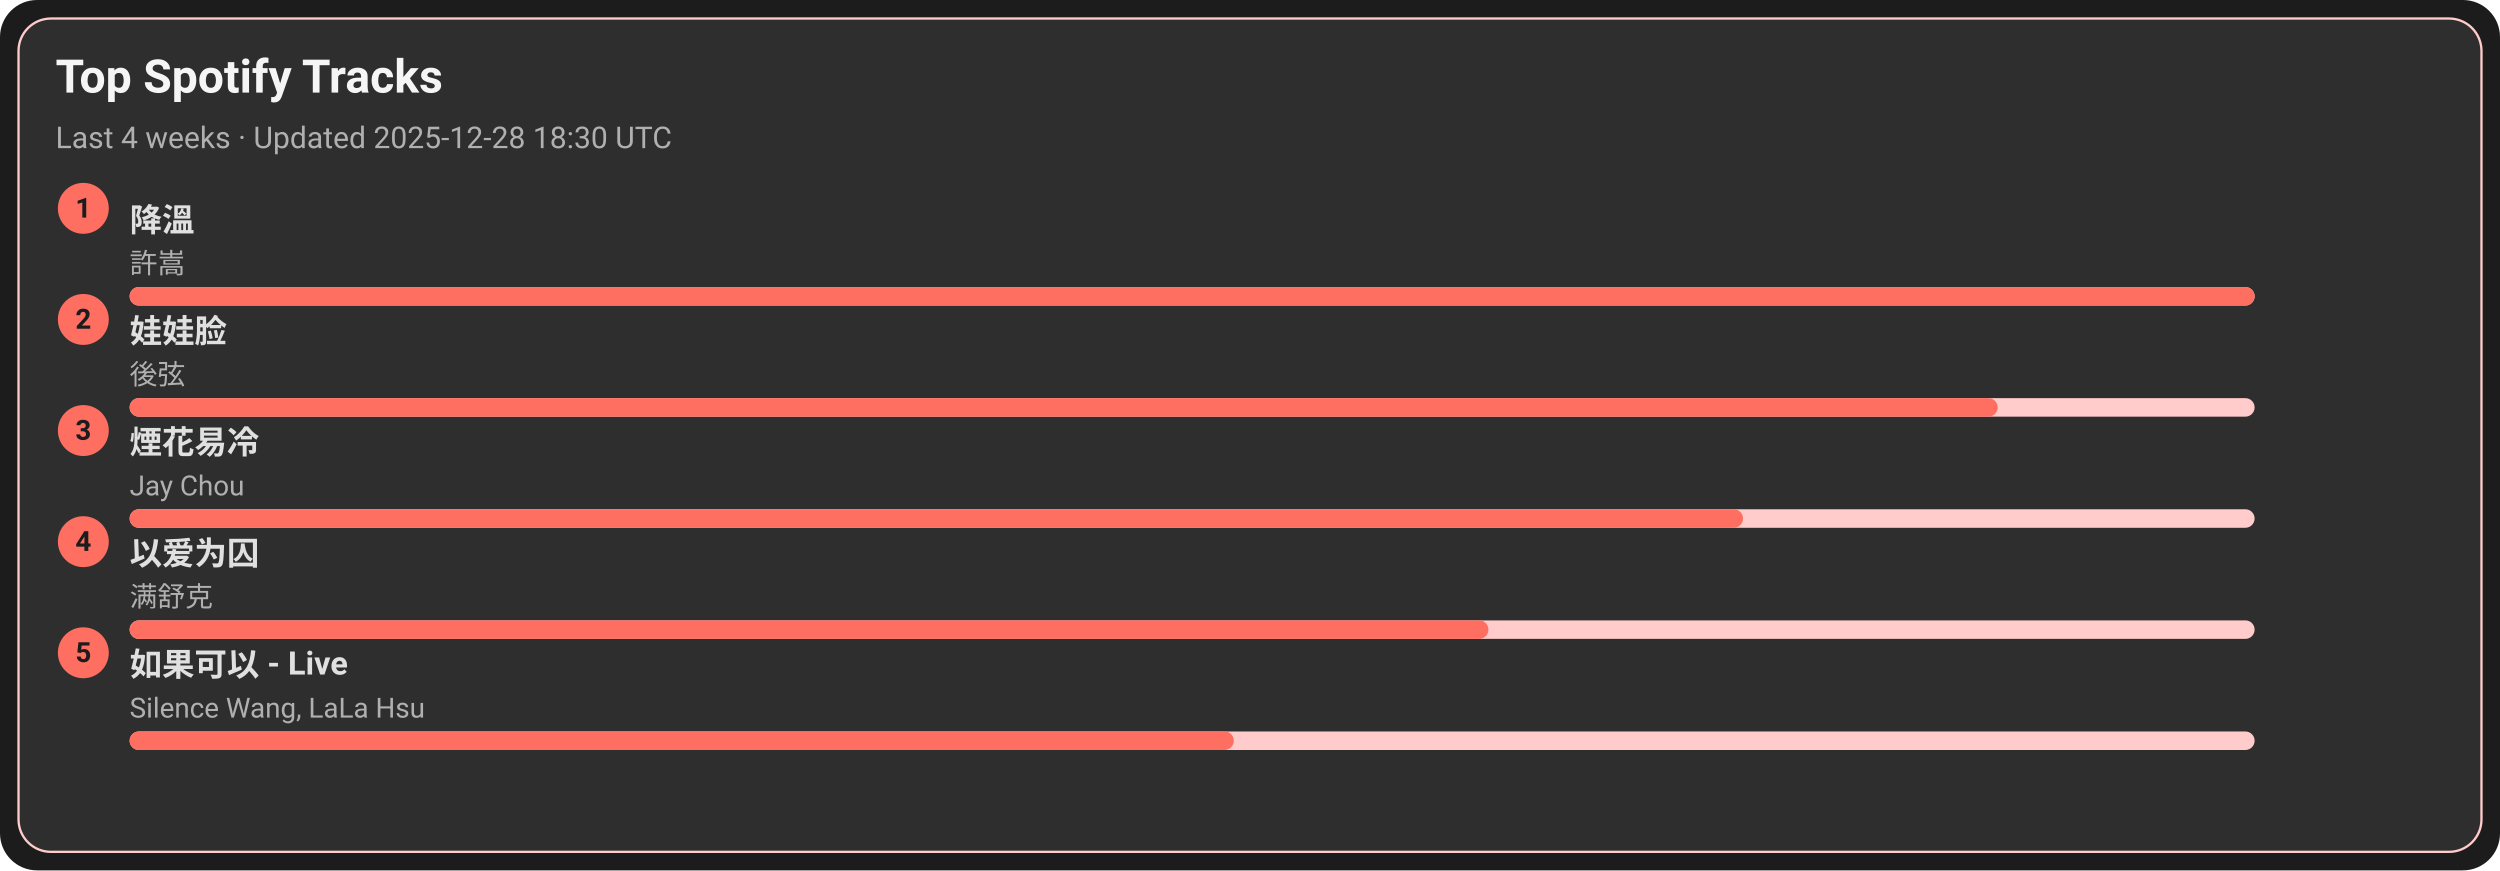
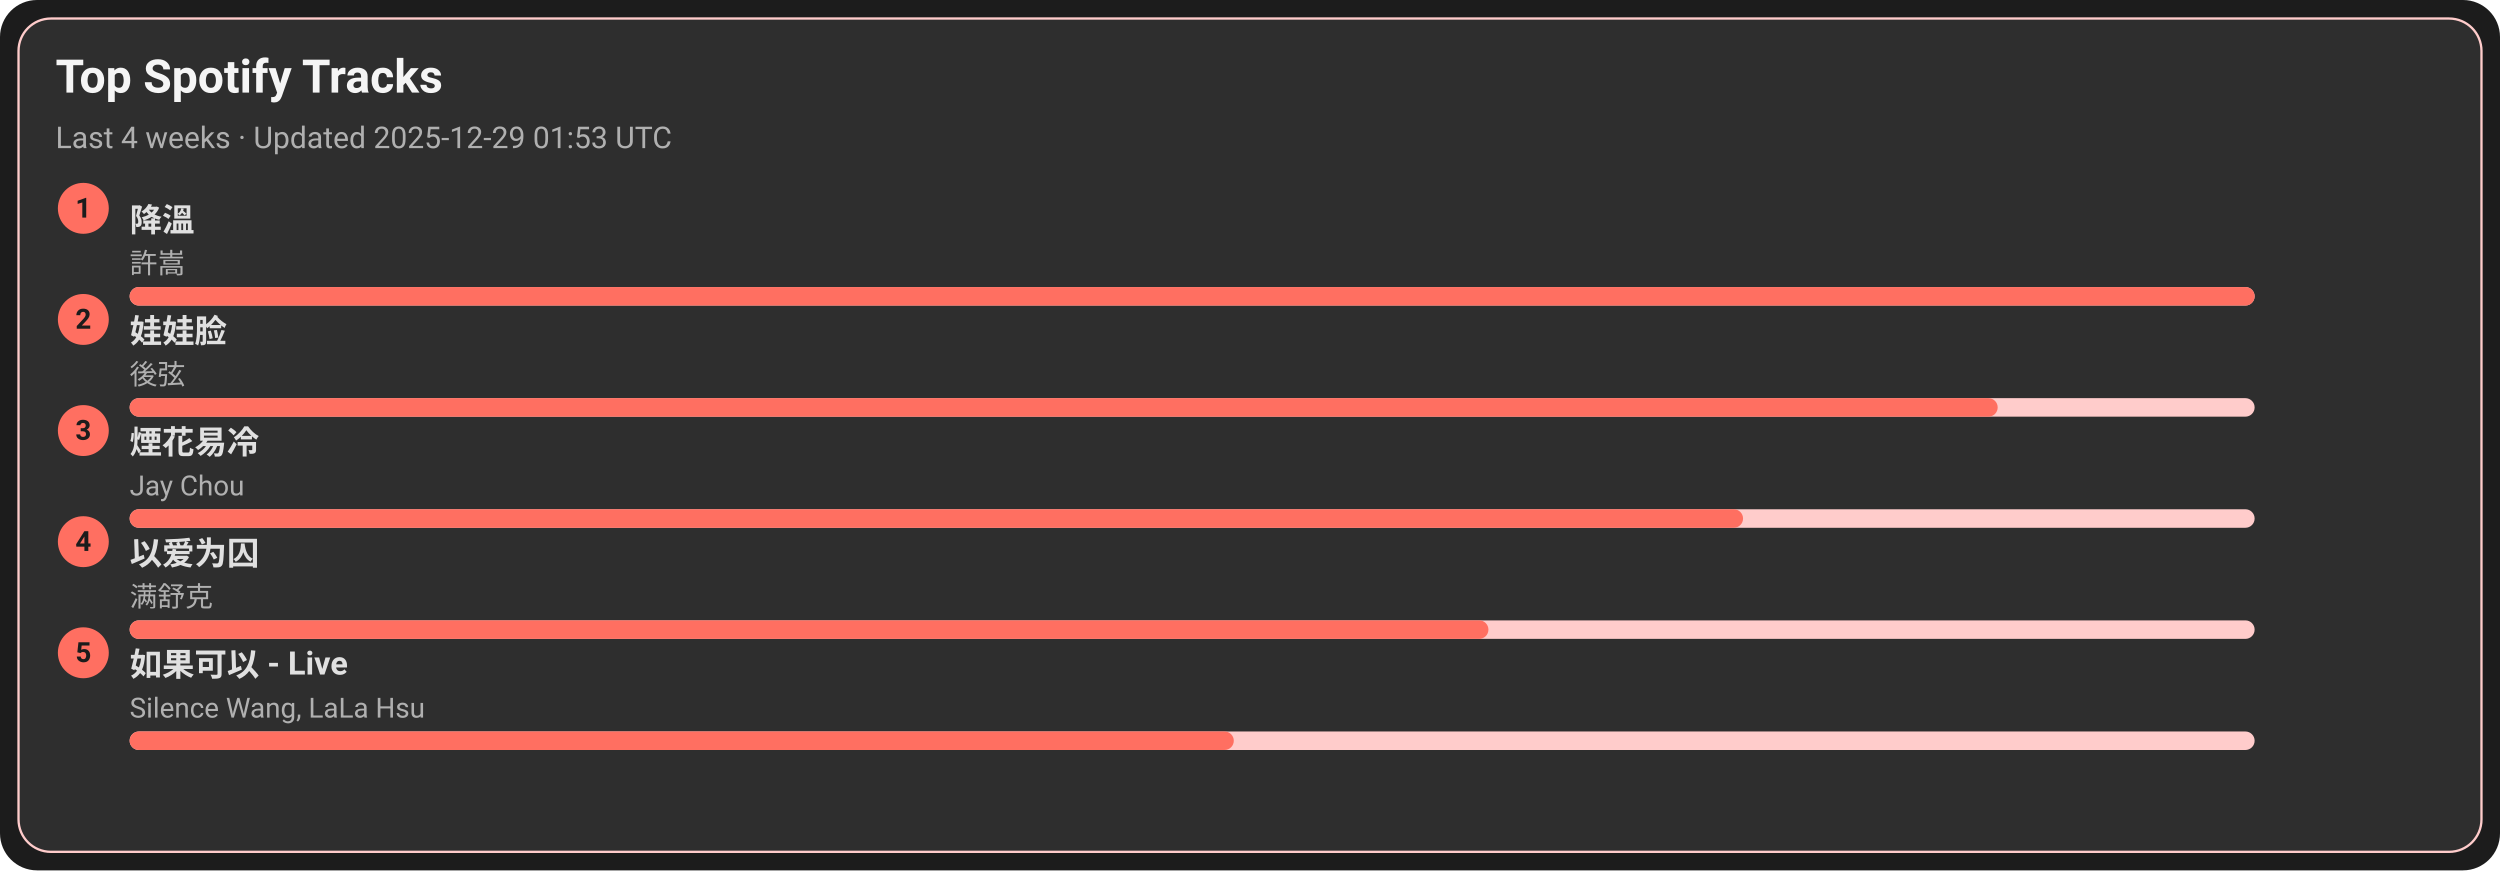
<svg xmlns="http://www.w3.org/2000/svg" width="1080" height="376" viewBox="0 0 1080 376">
  <style>text{font-family:-apple-system,BlinkMacSystemFont,Segoe UI,Roboto,Ubuntu,Helvetica Neue,Arial,Noto Sans,sans-serif}</style>
  <rect width="1080" height="376" rx="16" fill="#1c1c1c" />
  <rect x="8" y="8" width="1064" height="360" rx="14" fill="#2e2e2e" stroke="#ffcccb" />
  <text x="24" y="40" font-size="20" fill="#f5f5f5" font-weight="600">Top Spotify Tracks</text>
-   <text x="24" y="64" font-size="13" fill="#b0b0b0">Last 4 weeks · Updated 2025-12-28 18:30 UTC</text>
+   <text x="24" y="64" font-size="13" fill="#b0b0b0">Last 4 weeks · Updated 2025-12-29 01:53 UTC</text>
  <circle cx="36" cy="90" r="11" fill="#ff6f61" />
  <text x="36" y="94" text-anchor="middle" font-size="12" fill="#1c1c1c" font-weight="700">1</text>
  <a href="https://open.spotify.com/track/2q9uhrOfyOnBa3oWR1PfYT" target="_blank" rel="noopener noreferrer">
    <text x="56" y="100" font-size="14" fill="#e0e0e0" font-weight="600">降溫</text>
  </a>
  <text x="56" y="118" font-size="12" fill="#b0b0b0">許嵩</text>
  <rect x="56" y="124" width="918" height="8" rx="4" fill="#ffcccb" />
  <rect x="56" y="124" width="918" height="8" rx="4" fill="#ff6f61" />
  <circle cx="36" cy="138" r="11" fill="#ff6f61" />
  <text x="36" y="142" text-anchor="middle" font-size="12" fill="#1c1c1c" font-weight="700">2</text>
  <a href="https://open.spotify.com/track/08ouEICweFmqfgPJnRIQkE" target="_blank" rel="noopener noreferrer">
    <text x="56" y="148" font-size="14" fill="#e0e0e0" font-weight="600">娃娃脸</text>
  </a>
  <text x="56" y="166" font-size="12" fill="#b0b0b0">後弦</text>
  <rect x="56" y="172" width="918" height="8" rx="4" fill="#ffcccb" />
  <rect x="56" y="172" width="807" height="8" rx="4" fill="#ff6f61" />
  <circle cx="36" cy="186" r="11" fill="#ff6f61" />
  <text x="36" y="190" text-anchor="middle" font-size="12" fill="#1c1c1c" font-weight="700">3</text>
  <a href="https://open.spotify.com/track/24beWW0pQCJEF3IVSpIryu" target="_blank" rel="noopener noreferrer">
    <text x="56" y="196" font-size="14" fill="#e0e0e0" font-weight="600">煙花易冷</text>
  </a>
  <text x="56" y="214" font-size="12" fill="#b0b0b0">Jay Chou</text>
  <rect x="56" y="220" width="918" height="8" rx="4" fill="#ffcccb" />
  <rect x="56" y="220" width="697" height="8" rx="4" fill="#ff6f61" />
  <circle cx="36" cy="234" r="11" fill="#ff6f61" />
  <text x="36" y="238" text-anchor="middle" font-size="12" fill="#1c1c1c" font-weight="700">4</text>
  <a href="https://open.spotify.com/track/0RW2LEfGQK5BaIho6sSLqf" target="_blank" rel="noopener noreferrer">
    <text x="56" y="244" font-size="14" fill="#e0e0e0" font-weight="600">以爱为囚</text>
  </a>
  <text x="56" y="262" font-size="12" fill="#b0b0b0">满舒克</text>
  <rect x="56" y="268" width="918" height="8" rx="4" fill="#ffcccb" />
  <rect x="56" y="268" width="587" height="8" rx="4" fill="#ff6f61" />
  <circle cx="36" cy="282" r="11" fill="#ff6f61" />
  <text x="36" y="286" text-anchor="middle" font-size="12" fill="#1c1c1c" font-weight="700">5</text>
  <a href="https://open.spotify.com/track/6IF65dJzfmPcX7jwDegwoo" target="_blank" rel="noopener noreferrer">
    <text x="56" y="292" font-size="14" fill="#e0e0e0" font-weight="600">如果可以 - Live</text>
  </a>
  <text x="56" y="310" font-size="12" fill="#b0b0b0">Silence Wang, LaLa Hsu</text>
  <rect x="56" y="316" width="918" height="8" rx="4" fill="#ffcccb" />
  <rect x="56" y="316" width="477" height="8" rx="4" fill="#ff6f61" />
</svg>
